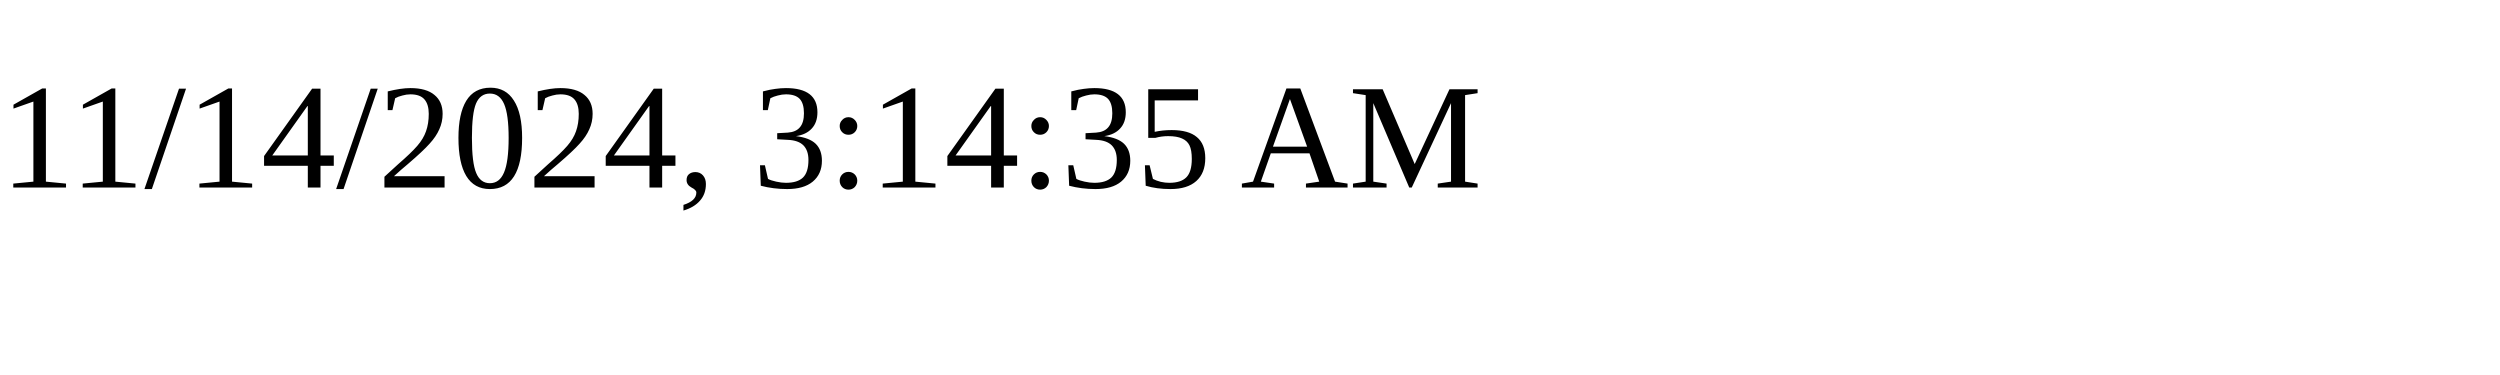
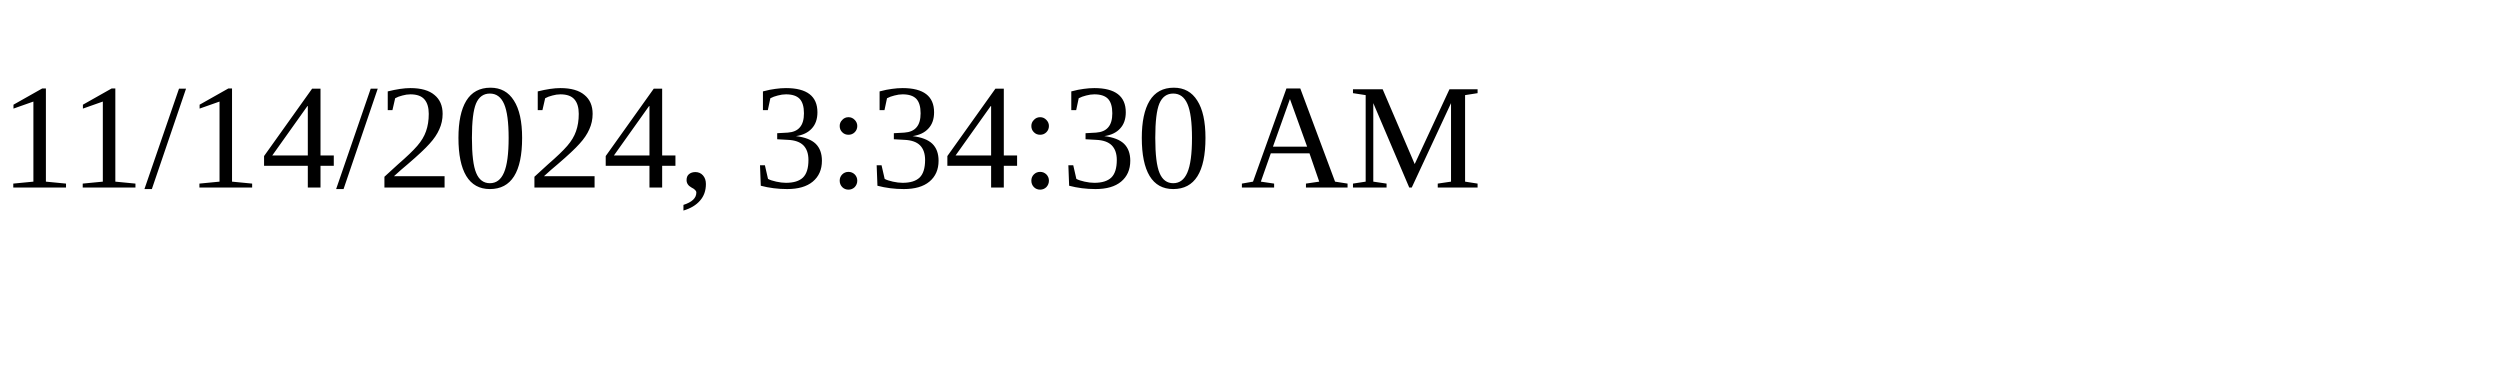
<svg xmlns="http://www.w3.org/2000/svg" height="30" width="200">
-   <text x="0" y="15">11/14/2024, 3:14:35 AM</text>
+   <text x="0" y="15">11/14/2024, 3:34:30 AM</text>
</svg>
